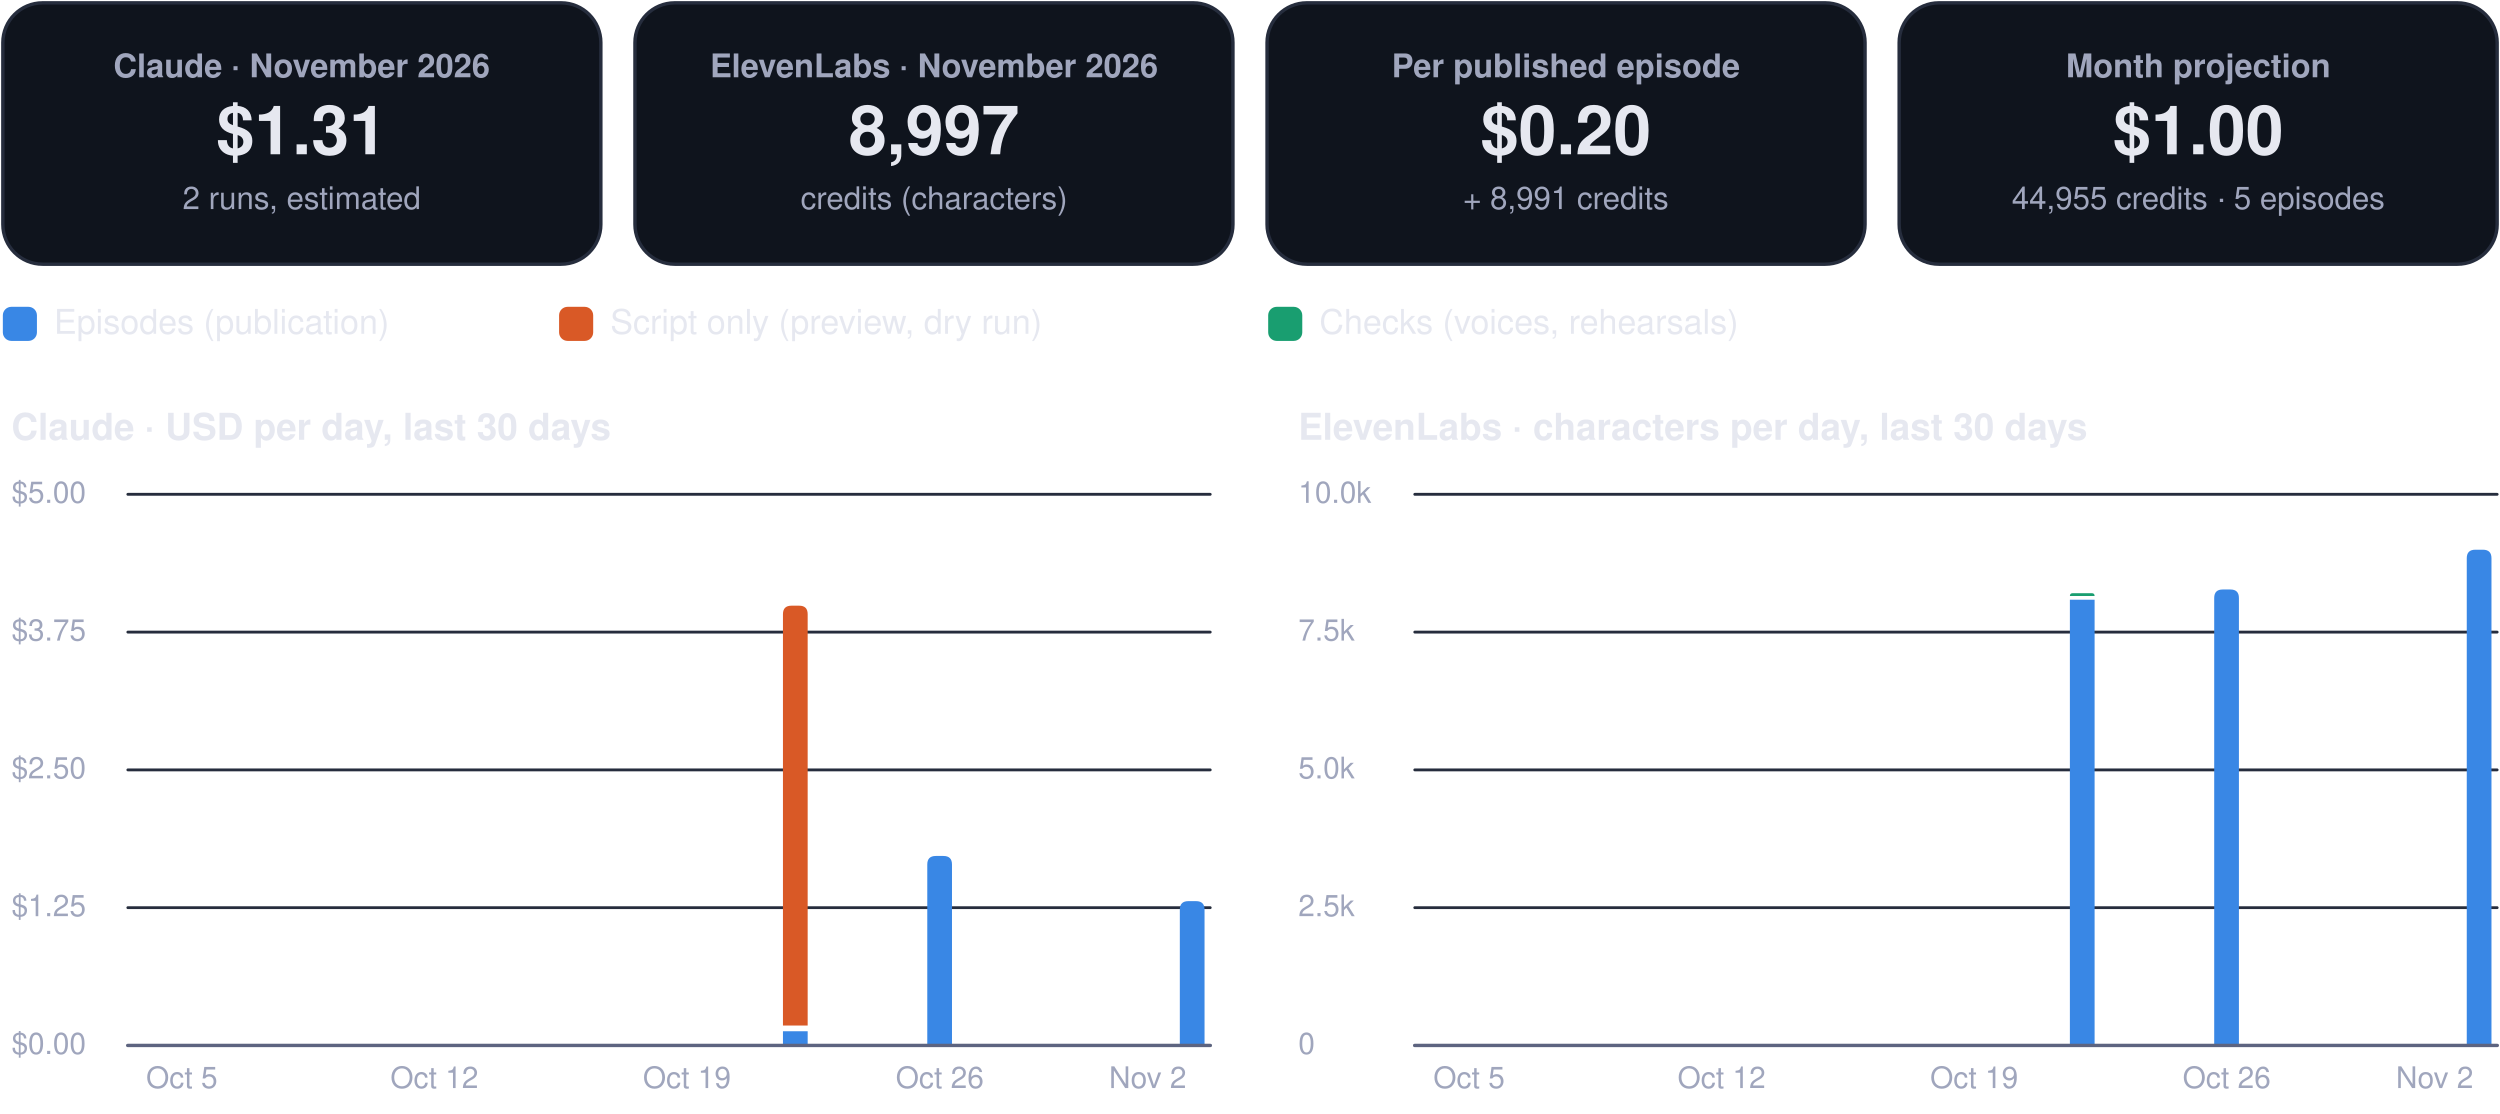
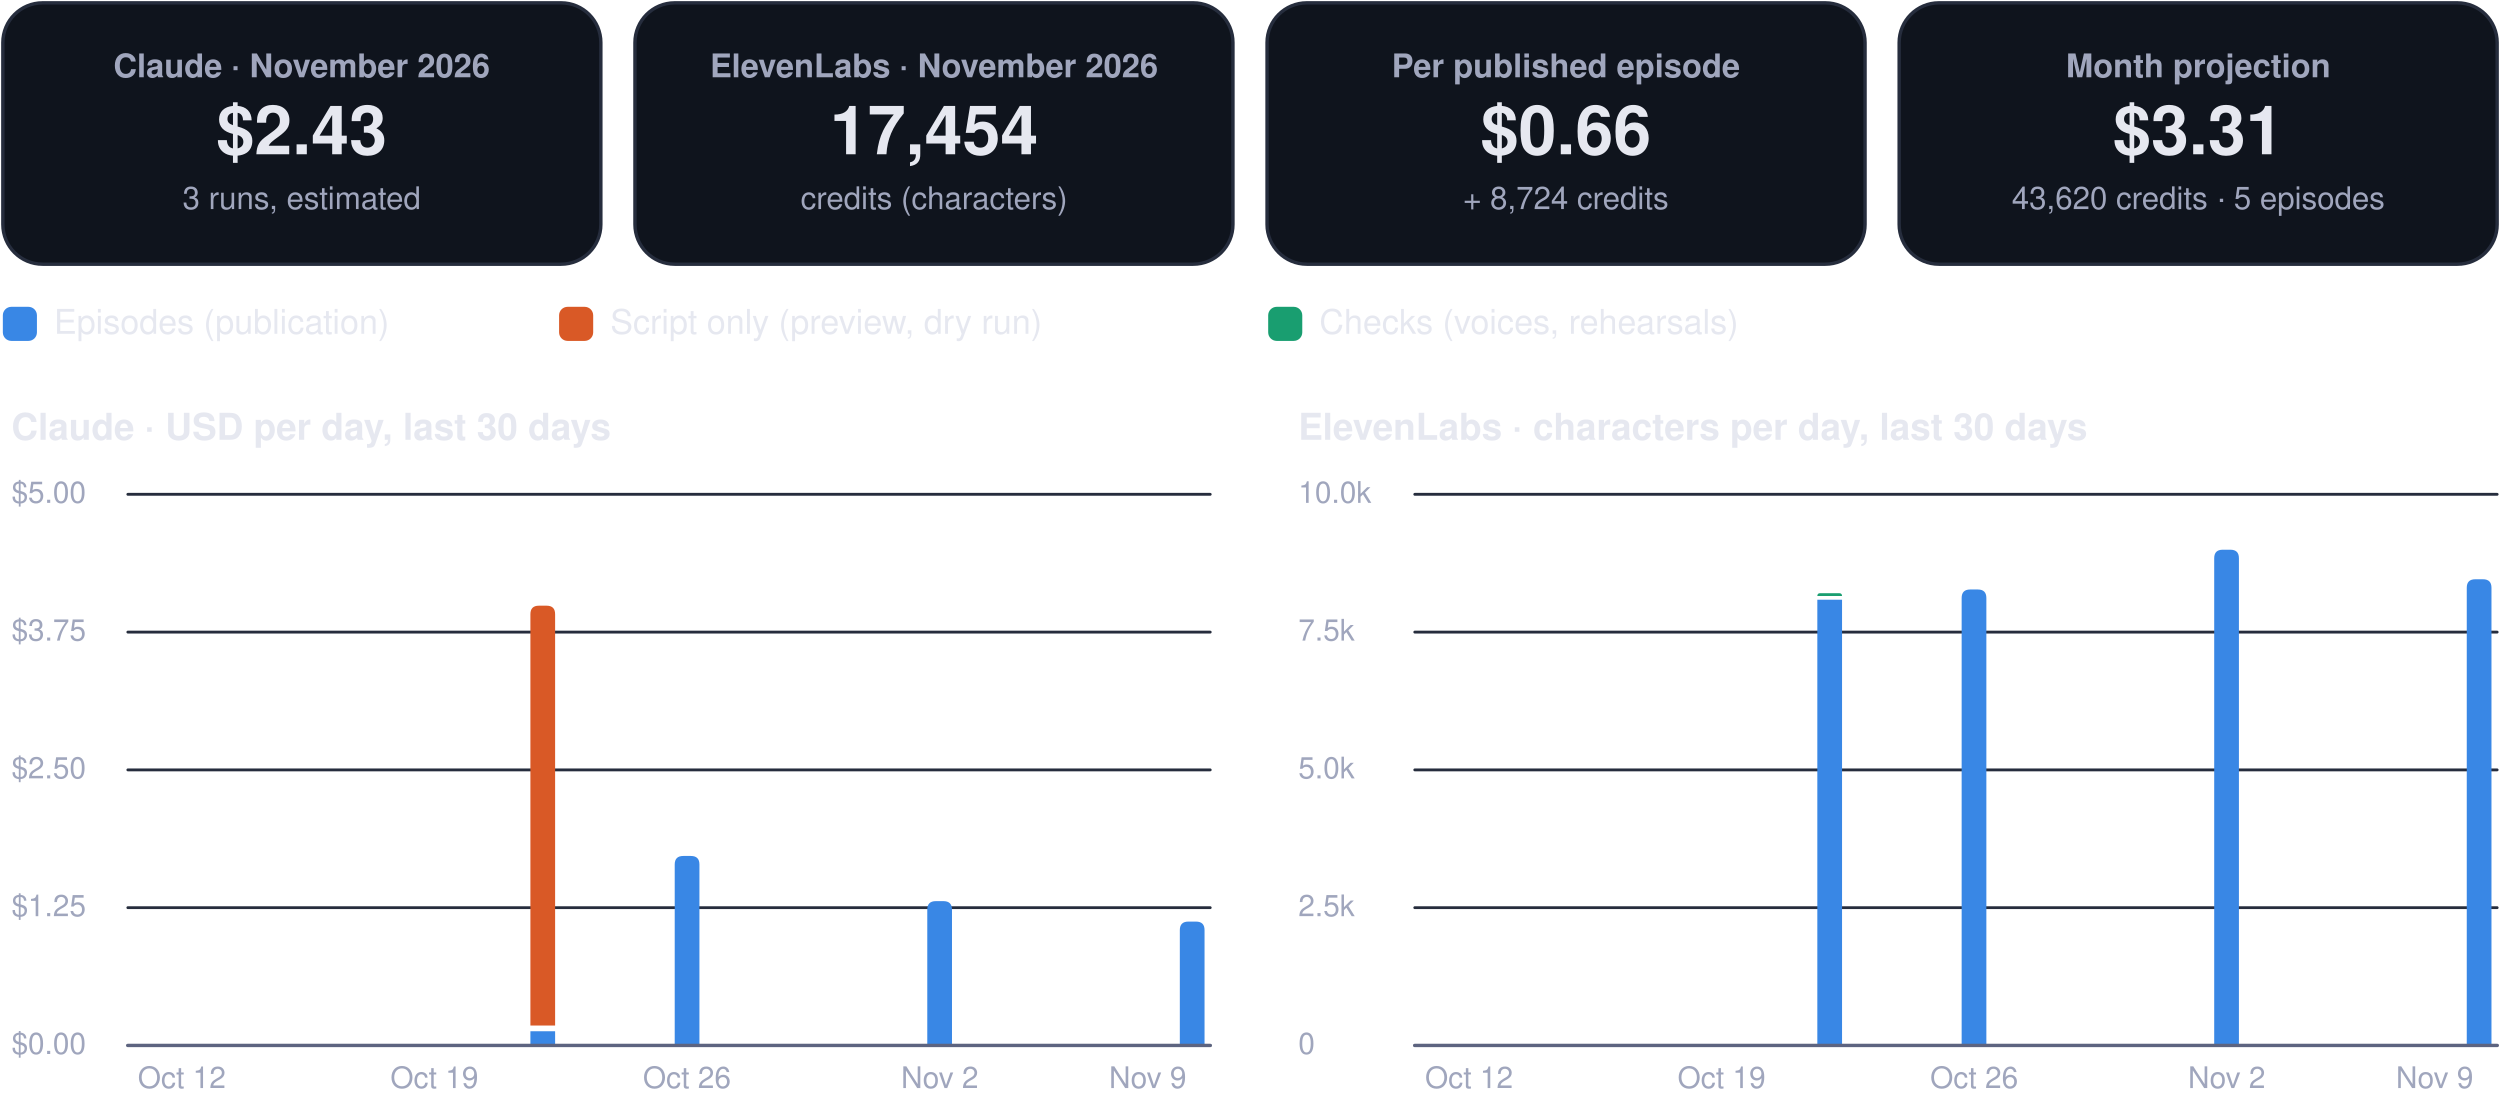
<svg xmlns="http://www.w3.org/2000/svg" viewBox="0 0 880 392" width="880" height="392" role="img" aria-label="FinOps dashboard, November 2026">
  <rect x="1.0" y="1.0" width="210.5" height="92.0" rx="14" fill="#0f141d" stroke="#262d3d" stroke-width="1.2" />
  <g class="box">
    <rect x="5.0" y="10.0" width="202.5" height="74.0" rx="12" fill="none" stroke="none" stroke-width="1.2" class="frame" />
    <text x="106.2" y="27.2" font-family="-apple-system, BlinkMacSystemFont, 'Segoe UI', Helvetica, Arial, sans-serif" font-size="11.5" font-weight="600" fill="#a0a6bd" text-anchor="middle">Claude · November 2026</text>
-     <text x="106.2" y="54.3" font-family="-apple-system, BlinkMacSystemFont, 'Segoe UI', Helvetica, Arial, sans-serif" font-size="24" font-weight="750" fill="#e6e8f0" text-anchor="middle">$1.31</text>
-     <text x="106.2" y="73.6" font-family="-apple-system, BlinkMacSystemFont, 'Segoe UI', Helvetica, Arial, sans-serif" font-size="11" font-weight="400" fill="#a0a6bd" text-anchor="middle">2 runs, estimated</text>
+     <text x="106.2" y="54.3" font-family="-apple-system, BlinkMacSystemFont, 'Segoe UI', Helvetica, Arial, sans-serif" font-size="24" font-weight="750" fill="#e6e8f0" text-anchor="middle">$2.43</text>
+     <text x="106.2" y="73.6" font-family="-apple-system, BlinkMacSystemFont, 'Segoe UI', Helvetica, Arial, sans-serif" font-size="11" font-weight="400" fill="#a0a6bd" text-anchor="middle">3 runs, estimated</text>
  </g>
  <rect x="223.5" y="1.0" width="210.5" height="92.0" rx="14" fill="#0f141d" stroke="#262d3d" stroke-width="1.2" />
  <g class="box">
    <rect x="227.5" y="10.0" width="202.5" height="74.0" rx="12" fill="none" stroke="none" stroke-width="1.2" class="frame" />
    <text x="328.8" y="27.2" font-family="-apple-system, BlinkMacSystemFont, 'Segoe UI', Helvetica, Arial, sans-serif" font-size="11.5" font-weight="600" fill="#a0a6bd" text-anchor="middle">ElevenLabs · November 2026</text>
-     <text x="328.8" y="54.3" font-family="-apple-system, BlinkMacSystemFont, 'Segoe UI', Helvetica, Arial, sans-serif" font-size="24" font-weight="750" fill="#e6e8f0" text-anchor="middle">8,997</text>
+     <text x="328.8" y="54.3" font-family="-apple-system, BlinkMacSystemFont, 'Segoe UI', Helvetica, Arial, sans-serif" font-size="24" font-weight="750" fill="#e6e8f0" text-anchor="middle">17,454</text>
    <text x="328.8" y="73.6" font-family="-apple-system, BlinkMacSystemFont, 'Segoe UI', Helvetica, Arial, sans-serif" font-size="11" font-weight="400" fill="#a0a6bd" text-anchor="middle">credits (characters)</text>
  </g>
  <rect x="446.0" y="1.0" width="210.5" height="92.0" rx="14" fill="#0f141d" stroke="#262d3d" stroke-width="1.2" />
  <g class="box">
    <rect x="450.0" y="10.0" width="202.5" height="74.0" rx="12" fill="none" stroke="none" stroke-width="1.2" class="frame" />
    <text x="551.2" y="27.2" font-family="-apple-system, BlinkMacSystemFont, 'Segoe UI', Helvetica, Arial, sans-serif" font-size="11.5" font-weight="600" fill="#a0a6bd" text-anchor="middle">Per published episode</text>
-     <text x="551.2" y="54.3" font-family="-apple-system, BlinkMacSystemFont, 'Segoe UI', Helvetica, Arial, sans-serif" font-size="24" font-weight="750" fill="#e6e8f0" text-anchor="middle">$0.20</text>
-     <text x="551.2" y="73.6" font-family="-apple-system, BlinkMacSystemFont, 'Segoe UI', Helvetica, Arial, sans-serif" font-size="11" font-weight="400" fill="#a0a6bd" text-anchor="middle">+ 8,991 credits</text>
+     <text x="551.2" y="54.3" font-family="-apple-system, BlinkMacSystemFont, 'Segoe UI', Helvetica, Arial, sans-serif" font-size="24" font-weight="750" fill="#e6e8f0" text-anchor="middle">$0.66</text>
+     <text x="551.2" y="73.6" font-family="-apple-system, BlinkMacSystemFont, 'Segoe UI', Helvetica, Arial, sans-serif" font-size="11" font-weight="400" fill="#a0a6bd" text-anchor="middle">+ 8,724 credits</text>
  </g>
  <rect x="668.5" y="1.0" width="210.5" height="92.0" rx="14" fill="#0f141d" stroke="#262d3d" stroke-width="1.2" />
  <g class="box">
    <rect x="672.5" y="10.0" width="202.5" height="74.0" rx="12" fill="none" stroke="none" stroke-width="1.2" class="frame" />
    <text x="773.8" y="27.2" font-family="-apple-system, BlinkMacSystemFont, 'Segoe UI', Helvetica, Arial, sans-serif" font-size="11.5" font-weight="600" fill="#a0a6bd" text-anchor="middle">Month projection</text>
-     <text x="773.8" y="54.3" font-family="-apple-system, BlinkMacSystemFont, 'Segoe UI', Helvetica, Arial, sans-serif" font-size="24" font-weight="750" fill="#e6e8f0" text-anchor="middle">$1.00</text>
-     <text x="773.8" y="73.6" font-family="-apple-system, BlinkMacSystemFont, 'Segoe UI', Helvetica, Arial, sans-serif" font-size="11" font-weight="400" fill="#a0a6bd" text-anchor="middle">44,955 credits · 5 episodes</text>
+     <text x="773.8" y="54.3" font-family="-apple-system, BlinkMacSystemFont, 'Segoe UI', Helvetica, Arial, sans-serif" font-size="24" font-weight="750" fill="#e6e8f0" text-anchor="middle">$3.31</text>
+     <text x="773.8" y="73.6" font-family="-apple-system, BlinkMacSystemFont, 'Segoe UI', Helvetica, Arial, sans-serif" font-size="11" font-weight="400" fill="#a0a6bd" text-anchor="middle">43,620 credits · 5 episodes</text>
  </g>
  <rect x="1.0" y="108.0" width="12.0" height="12.0" rx="3" fill="#3987e5" stroke="none" stroke-width="1.2" />
  <g class="box">
    <rect x="17.0" y="105.0" width="161.8" height="18.0" rx="12" fill="none" stroke="none" stroke-width="1.2" class="frame" />
    <text x="19.0" y="117.5" font-family="-apple-system, BlinkMacSystemFont, 'Segoe UI', Helvetica, Arial, sans-serif" font-size="12" font-weight="500" fill="#e6e8f0" text-anchor="start">Episodes (publication)</text>
  </g>
  <rect x="196.8" y="108.0" width="12.0" height="12.0" rx="3" fill="#d95926" stroke="none" stroke-width="1.2" />
  <g class="box">
    <rect x="212.8" y="105.0" width="215.6" height="18.0" rx="12" fill="none" stroke="none" stroke-width="1.2" class="frame" />
    <text x="214.8" y="117.5" font-family="-apple-system, BlinkMacSystemFont, 'Segoe UI', Helvetica, Arial, sans-serif" font-size="12" font-weight="500" fill="#e6e8f0" text-anchor="start">Script only (preview, dry run)</text>
  </g>
  <rect x="446.4" y="108.0" width="12.0" height="12.0" rx="3" fill="#199e70" stroke="none" stroke-width="1.2" />
  <g class="box">
    <rect x="462.4" y="105.0" width="195.4" height="18.0" rx="12" fill="none" stroke="none" stroke-width="1.2" class="frame" />
    <text x="464.4" y="117.5" font-family="-apple-system, BlinkMacSystemFont, 'Segoe UI', Helvetica, Arial, sans-serif" font-size="12" font-weight="500" fill="#e6e8f0" text-anchor="start">Checks (voices, rehearsals)</text>
  </g>
  <g class="box">
    <rect x="1.0" y="140.0" width="425.0" height="22.0" rx="12" fill="none" stroke="none" stroke-width="1.2" class="frame" />
    <text x="4.0" y="154.8" font-family="-apple-system, BlinkMacSystemFont, 'Segoe UI', Helvetica, Arial, sans-serif" font-size="13" font-weight="700" fill="#e6e8f0" text-anchor="start">Claude · USD per day, last 30 days</text>
  </g>
  <path d="M45,368.0 L426.0,368.0" fill="none" stroke="#262d3d" stroke-width="1" stroke-linecap="round" stroke-linejoin="round" />
  <g class="box">
    <rect x="1.0" y="360.0" width="42.0" height="16.0" rx="12" fill="none" stroke="none" stroke-width="1.2" class="frame" />
    <text x="4.0" y="371.0" font-family="-apple-system, BlinkMacSystemFont, 'Segoe UI', Helvetica, Arial, sans-serif" font-size="10.5" font-weight="500" fill="#a0a6bd" text-anchor="start">$0.00</text>
  </g>
  <path d="M45,319.5 L426.0,319.5" fill="none" stroke="#262d3d" stroke-width="1" stroke-linecap="round" stroke-linejoin="round" />
  <g class="box">
    <rect x="1.0" y="311.5" width="42.0" height="16.0" rx="12" fill="none" stroke="none" stroke-width="1.2" class="frame" />
    <text x="4.0" y="322.5" font-family="-apple-system, BlinkMacSystemFont, 'Segoe UI', Helvetica, Arial, sans-serif" font-size="10.5" font-weight="500" fill="#a0a6bd" text-anchor="start">$1.25</text>
  </g>
  <path d="M45,271.0 L426.0,271.0" fill="none" stroke="#262d3d" stroke-width="1" stroke-linecap="round" stroke-linejoin="round" />
  <g class="box">
    <rect x="1.0" y="263.0" width="42.0" height="16.0" rx="12" fill="none" stroke="none" stroke-width="1.2" class="frame" />
    <text x="4.0" y="274.0" font-family="-apple-system, BlinkMacSystemFont, 'Segoe UI', Helvetica, Arial, sans-serif" font-size="10.5" font-weight="500" fill="#a0a6bd" text-anchor="start">$2.50</text>
  </g>
  <path d="M45,222.5 L426.0,222.5" fill="none" stroke="#262d3d" stroke-width="1" stroke-linecap="round" stroke-linejoin="round" />
  <g class="box">
    <rect x="1.0" y="214.5" width="42.0" height="16.0" rx="12" fill="none" stroke="none" stroke-width="1.2" class="frame" />
    <text x="4.0" y="225.5" font-family="-apple-system, BlinkMacSystemFont, 'Segoe UI', Helvetica, Arial, sans-serif" font-size="10.5" font-weight="500" fill="#a0a6bd" text-anchor="start">$3.75</text>
  </g>
  <path d="M45,174.0 L426.0,174.0" fill="none" stroke="#262d3d" stroke-width="1" stroke-linecap="round" stroke-linejoin="round" />
  <g class="box">
    <rect x="1.0" y="166.0" width="42.0" height="16.0" rx="12" fill="none" stroke="none" stroke-width="1.2" class="frame" />
    <text x="4.0" y="177.0" font-family="-apple-system, BlinkMacSystemFont, 'Segoe UI', Helvetica, Arial, sans-serif" font-size="10.5" font-weight="500" fill="#a0a6bd" text-anchor="start">$5.00</text>
  </g>
  <g class="box">
    <rect x="42.0" y="372.0" width="44.0" height="16.0" rx="12" fill="none" stroke="none" stroke-width="1.2" class="frame" />
-     <text x="64.0" y="383.0" font-family="-apple-system, BlinkMacSystemFont, 'Segoe UI', Helvetica, Arial, sans-serif" font-size="10.5" font-weight="500" fill="#a0a6bd" text-anchor="middle">Oct 5</text>
+     <text x="64.0" y="383.0" font-family="-apple-system, BlinkMacSystemFont, 'Segoe UI', Helvetica, Arial, sans-serif" font-size="10.5" font-weight="500" fill="#a0a6bd" text-anchor="middle">Oct 12</text>
  </g>
  <g class="box">
    <rect x="130.9" y="372.0" width="44.0" height="16.0" rx="12" fill="none" stroke="none" stroke-width="1.2" class="frame" />
-     <text x="152.9" y="383.0" font-family="-apple-system, BlinkMacSystemFont, 'Segoe UI', Helvetica, Arial, sans-serif" font-size="10.5" font-weight="500" fill="#a0a6bd" text-anchor="middle">Oct 12</text>
+     <text x="152.9" y="383.0" font-family="-apple-system, BlinkMacSystemFont, 'Segoe UI', Helvetica, Arial, sans-serif" font-size="10.5" font-weight="500" fill="#a0a6bd" text-anchor="middle">Oct 19</text>
  </g>
+   <path d="M186.7,363.0 h8.7 v5.0 h-8.7 Z" fill="#3987e5" />
+   <path d="M186.7,361.0 L186.7,216.2 Q186.7,213.2 189.7,213.2 L192.4,213.2 Q195.4,213.2 195.4,216.2 L195.4,361.0 Z" fill="#d95926" />
+   <path d="M237.5,368.0 L237.5,304.3 Q237.5,301.3 240.5,301.3 L243.2,301.3 Q246.2,301.3 246.2,304.3 L246.2,368.0 Z" fill="#3987e5" />
  <g class="box">
    <rect x="219.8" y="372.0" width="44.0" height="16.0" rx="12" fill="none" stroke="none" stroke-width="1.2" class="frame" />
-     <text x="241.8" y="383.0" font-family="-apple-system, BlinkMacSystemFont, 'Segoe UI', Helvetica, Arial, sans-serif" font-size="10.5" font-weight="500" fill="#a0a6bd" text-anchor="middle">Oct 19</text>
+     <text x="241.8" y="383.0" font-family="-apple-system, BlinkMacSystemFont, 'Segoe UI', Helvetica, Arial, sans-serif" font-size="10.5" font-weight="500" fill="#a0a6bd" text-anchor="middle">Oct 26</text>
  </g>
-   <path d="M275.6,363.0 h8.7 v5.0 h-8.7 Z" fill="#3987e5" />
-   <path d="M275.6,361.0 L275.6,216.2 Q275.6,213.2 278.6,213.2 L281.3,213.2 Q284.3,213.2 284.3,216.2 L284.3,361.0 Z" fill="#d95926" />
-   <path d="M326.4,368.0 L326.4,304.3 Q326.4,301.3 329.4,301.3 L332.1,301.3 Q335.1,301.3 335.1,304.3 L335.1,368.0 Z" fill="#3987e5" />
+   <path d="M326.4,368.0 L326.4,320.2 Q326.4,317.2 329.4,317.2 L332.1,317.2 Q335.1,317.2 335.1,320.2 L335.1,368.0 Z" fill="#3987e5" />
  <g class="box">
    <rect x="308.8" y="372.0" width="44.0" height="16.0" rx="12" fill="none" stroke="none" stroke-width="1.2" class="frame" />
-     <text x="330.8" y="383.0" font-family="-apple-system, BlinkMacSystemFont, 'Segoe UI', Helvetica, Arial, sans-serif" font-size="10.5" font-weight="500" fill="#a0a6bd" text-anchor="middle">Oct 26</text>
+     <text x="330.8" y="383.0" font-family="-apple-system, BlinkMacSystemFont, 'Segoe UI', Helvetica, Arial, sans-serif" font-size="10.5" font-weight="500" fill="#a0a6bd" text-anchor="middle">Nov 2</text>
  </g>
-   <path d="M415.3,368.0 L415.3,320.2 Q415.3,317.2 418.3,317.2 L421.0,317.2 Q424.0,317.2 424.0,320.2 L424.0,368.0 Z" fill="#3987e5" />
+   <path d="M415.3,368.0 L415.3,327.4 Q415.3,324.4 418.3,324.4 L421.0,324.4 Q424.0,324.4 424.0,327.4 L424.0,368.0 Z" fill="#3987e5" />
  <g class="box">
    <rect x="382.0" y="372.0" width="44.0" height="16.0" rx="12" fill="none" stroke="none" stroke-width="1.2" class="frame" />
-     <text x="404.0" y="383.0" font-family="-apple-system, BlinkMacSystemFont, 'Segoe UI', Helvetica, Arial, sans-serif" font-size="10.5" font-weight="500" fill="#a0a6bd" text-anchor="middle">Nov 2</text>
+     <text x="404.0" y="383.0" font-family="-apple-system, BlinkMacSystemFont, 'Segoe UI', Helvetica, Arial, sans-serif" font-size="10.5" font-weight="500" fill="#a0a6bd" text-anchor="middle">Nov 9</text>
  </g>
  <path d="M45,368 L426.0,368" fill="none" stroke="#5d6480" stroke-width="1.2" stroke-linecap="round" stroke-linejoin="round" />
  <g class="box">
    <rect x="454.0" y="140.0" width="425.0" height="22.0" rx="12" fill="none" stroke="none" stroke-width="1.2" class="frame" />
    <text x="457.0" y="154.8" font-family="-apple-system, BlinkMacSystemFont, 'Segoe UI', Helvetica, Arial, sans-serif" font-size="13" font-weight="700" fill="#e6e8f0" text-anchor="start">ElevenLabs · characters per day, last 30 days</text>
  </g>
  <path d="M498.0,368.0 L879.0,368.0" fill="none" stroke="#262d3d" stroke-width="1" stroke-linecap="round" stroke-linejoin="round" />
  <g class="box">
    <rect x="454.0" y="360.0" width="42.0" height="16.0" rx="12" fill="none" stroke="none" stroke-width="1.2" class="frame" />
    <text x="457.0" y="371.0" font-family="-apple-system, BlinkMacSystemFont, 'Segoe UI', Helvetica, Arial, sans-serif" font-size="10.5" font-weight="500" fill="#a0a6bd" text-anchor="start">0</text>
  </g>
  <path d="M498.0,319.5 L879.0,319.5" fill="none" stroke="#262d3d" stroke-width="1" stroke-linecap="round" stroke-linejoin="round" />
  <g class="box">
    <rect x="454.0" y="311.5" width="42.0" height="16.0" rx="12" fill="none" stroke="none" stroke-width="1.2" class="frame" />
    <text x="457.0" y="322.5" font-family="-apple-system, BlinkMacSystemFont, 'Segoe UI', Helvetica, Arial, sans-serif" font-size="10.5" font-weight="500" fill="#a0a6bd" text-anchor="start">2.5k</text>
  </g>
  <path d="M498.0,271.0 L879.0,271.0" fill="none" stroke="#262d3d" stroke-width="1" stroke-linecap="round" stroke-linejoin="round" />
  <g class="box">
    <rect x="454.0" y="263.0" width="42.0" height="16.0" rx="12" fill="none" stroke="none" stroke-width="1.2" class="frame" />
    <text x="457.0" y="274.0" font-family="-apple-system, BlinkMacSystemFont, 'Segoe UI', Helvetica, Arial, sans-serif" font-size="10.5" font-weight="500" fill="#a0a6bd" text-anchor="start">5.0k</text>
  </g>
  <path d="M498.0,222.5 L879.0,222.5" fill="none" stroke="#262d3d" stroke-width="1" stroke-linecap="round" stroke-linejoin="round" />
  <g class="box">
    <rect x="454.0" y="214.5" width="42.0" height="16.0" rx="12" fill="none" stroke="none" stroke-width="1.2" class="frame" />
    <text x="457.0" y="225.5" font-family="-apple-system, BlinkMacSystemFont, 'Segoe UI', Helvetica, Arial, sans-serif" font-size="10.5" font-weight="500" fill="#a0a6bd" text-anchor="start">7.5k</text>
  </g>
  <path d="M498.0,174.0 L879.0,174.0" fill="none" stroke="#262d3d" stroke-width="1" stroke-linecap="round" stroke-linejoin="round" />
  <g class="box">
    <rect x="454.0" y="166.0" width="42.0" height="16.0" rx="12" fill="none" stroke="none" stroke-width="1.2" class="frame" />
    <text x="457.0" y="177.0" font-family="-apple-system, BlinkMacSystemFont, 'Segoe UI', Helvetica, Arial, sans-serif" font-size="10.5" font-weight="500" fill="#a0a6bd" text-anchor="start">10.0k</text>
  </g>
  <g class="box">
    <rect x="495.1" y="372.0" width="44.0" height="16.0" rx="12" fill="none" stroke="none" stroke-width="1.2" class="frame" />
-     <text x="517.1" y="383.0" font-family="-apple-system, BlinkMacSystemFont, 'Segoe UI', Helvetica, Arial, sans-serif" font-size="10.5" font-weight="500" fill="#a0a6bd" text-anchor="middle">Oct 5</text>
+     <text x="517.1" y="383.0" font-family="-apple-system, BlinkMacSystemFont, 'Segoe UI', Helvetica, Arial, sans-serif" font-size="10.5" font-weight="500" fill="#a0a6bd" text-anchor="middle">Oct 12</text>
  </g>
  <g class="box">
    <rect x="584.0" y="372.0" width="44.0" height="16.0" rx="12" fill="none" stroke="none" stroke-width="1.2" class="frame" />
-     <text x="606.0" y="383.0" font-family="-apple-system, BlinkMacSystemFont, 'Segoe UI', Helvetica, Arial, sans-serif" font-size="10.5" font-weight="500" fill="#a0a6bd" text-anchor="middle">Oct 12</text>
+     <text x="606.0" y="383.0" font-family="-apple-system, BlinkMacSystemFont, 'Segoe UI', Helvetica, Arial, sans-serif" font-size="10.5" font-weight="500" fill="#a0a6bd" text-anchor="middle">Oct 19</text>
  </g>
+   <path d="M639.7,211.1 h8.7 v156.9 h-8.7 Z" fill="#3987e5" />
+   <path d="M639.7,209.8 L639.7,209.8 Q639.7,208.8 640.7,208.8 L647.4,208.8 Q648.4,208.8 648.4,209.8 L648.4,209.8 Z" fill="#199e70" />
+   <path d="M690.5,368.0 L690.5,210.5 Q690.5,207.5 693.5,207.5 L696.2,207.5 Q699.2,207.5 699.2,210.5 L699.2,368.0 Z" fill="#3987e5" />
  <g class="box">
    <rect x="672.9" y="372.0" width="44.0" height="16.0" rx="12" fill="none" stroke="none" stroke-width="1.2" class="frame" />
-     <text x="694.9" y="383.0" font-family="-apple-system, BlinkMacSystemFont, 'Segoe UI', Helvetica, Arial, sans-serif" font-size="10.5" font-weight="500" fill="#a0a6bd" text-anchor="middle">Oct 19</text>
+     <text x="694.9" y="383.0" font-family="-apple-system, BlinkMacSystemFont, 'Segoe UI', Helvetica, Arial, sans-serif" font-size="10.5" font-weight="500" fill="#a0a6bd" text-anchor="middle">Oct 26</text>
  </g>
-   <path d="M728.6,211.1 h8.7 v156.9 h-8.7 Z" fill="#3987e5" />
-   <path d="M728.6,209.8 L728.6,209.8 Q728.6,208.8 729.6,208.8 L736.3,208.8 Q737.3,208.8 737.3,209.8 L737.3,209.8 Z" fill="#199e70" />
-   <path d="M779.4,368.0 L779.4,210.5 Q779.4,207.5 782.4,207.5 L785.1,207.5 Q788.1,207.5 788.1,210.5 L788.1,368.0 Z" fill="#3987e5" />
+   <path d="M779.4,368.0 L779.4,196.5 Q779.4,193.5 782.4,193.5 L785.1,193.5 Q788.1,193.5 788.1,196.5 L788.1,368.0 Z" fill="#3987e5" />
  <g class="box">
    <rect x="761.8" y="372.0" width="44.0" height="16.0" rx="12" fill="none" stroke="none" stroke-width="1.2" class="frame" />
-     <text x="783.8" y="383.0" font-family="-apple-system, BlinkMacSystemFont, 'Segoe UI', Helvetica, Arial, sans-serif" font-size="10.5" font-weight="500" fill="#a0a6bd" text-anchor="middle">Oct 26</text>
+     <text x="783.8" y="383.0" font-family="-apple-system, BlinkMacSystemFont, 'Segoe UI', Helvetica, Arial, sans-serif" font-size="10.5" font-weight="500" fill="#a0a6bd" text-anchor="middle">Nov 2</text>
  </g>
-   <path d="M868.3,368.0 L868.3,196.5 Q868.3,193.5 871.3,193.5 L874.0,193.5 Q877.0,193.5 877.0,196.5 L877.0,368.0 Z" fill="#3987e5" />
+   <path d="M868.3,368.0 L868.3,206.9 Q868.3,203.9 871.3,203.9 L874.0,203.9 Q877.0,203.9 877.0,206.9 L877.0,368.0 Z" fill="#3987e5" />
  <g class="box">
    <rect x="835.0" y="372.0" width="44.0" height="16.0" rx="12" fill="none" stroke="none" stroke-width="1.2" class="frame" />
-     <text x="857.0" y="383.0" font-family="-apple-system, BlinkMacSystemFont, 'Segoe UI', Helvetica, Arial, sans-serif" font-size="10.5" font-weight="500" fill="#a0a6bd" text-anchor="middle">Nov 2</text>
+     <text x="857.0" y="383.0" font-family="-apple-system, BlinkMacSystemFont, 'Segoe UI', Helvetica, Arial, sans-serif" font-size="10.5" font-weight="500" fill="#a0a6bd" text-anchor="middle">Nov 9</text>
  </g>
  <path d="M498.0,368 L879.0,368" fill="none" stroke="#5d6480" stroke-width="1.2" stroke-linecap="round" stroke-linejoin="round" />
</svg>
